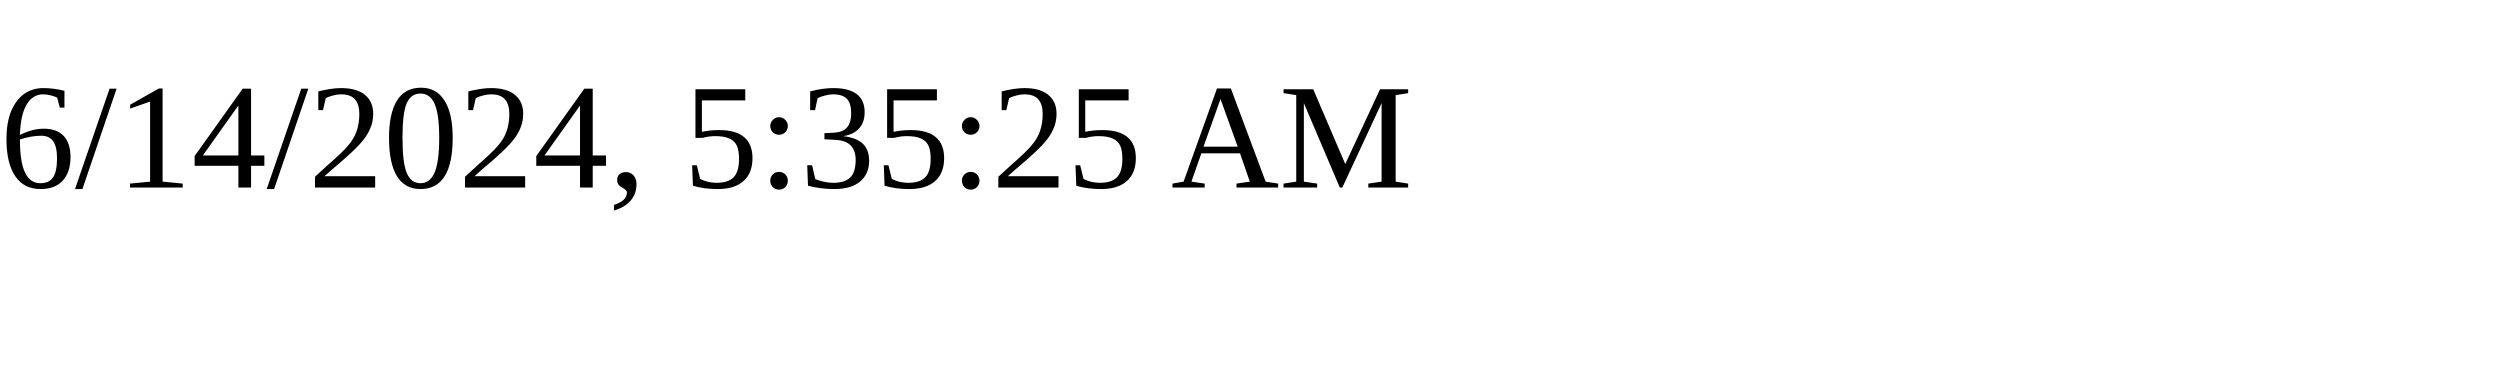
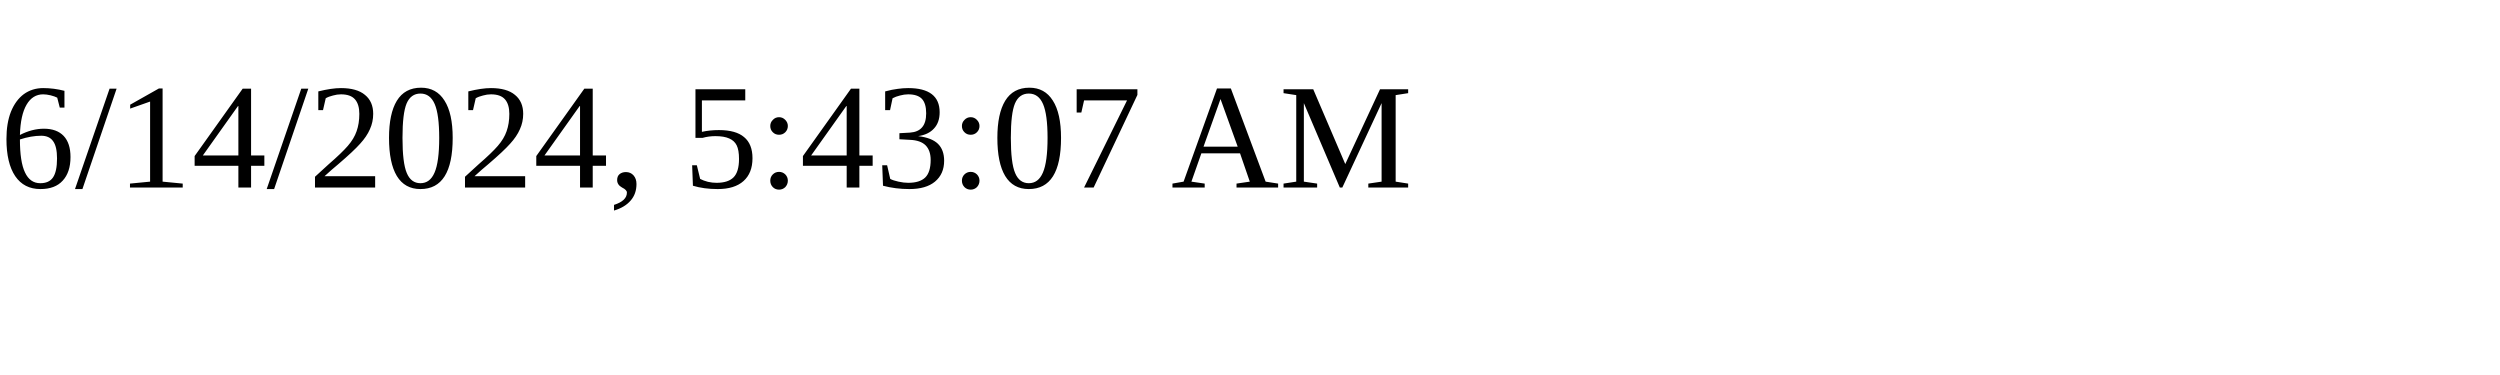
<svg xmlns="http://www.w3.org/2000/svg" height="30" width="200">
-   <text x="0" y="15">6/14/2024, 5:35:25 AM</text>
+   <text x="0" y="15">6/14/2024, 5:43:07 AM</text>
</svg>
